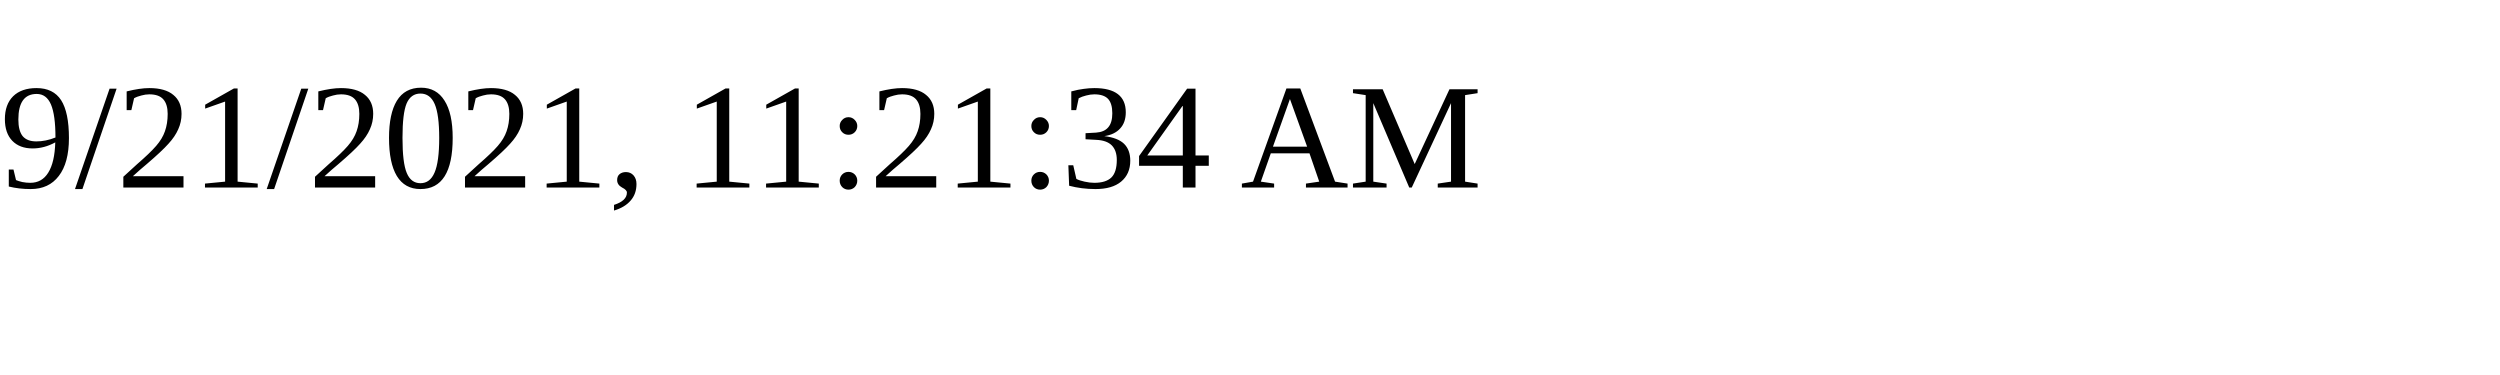
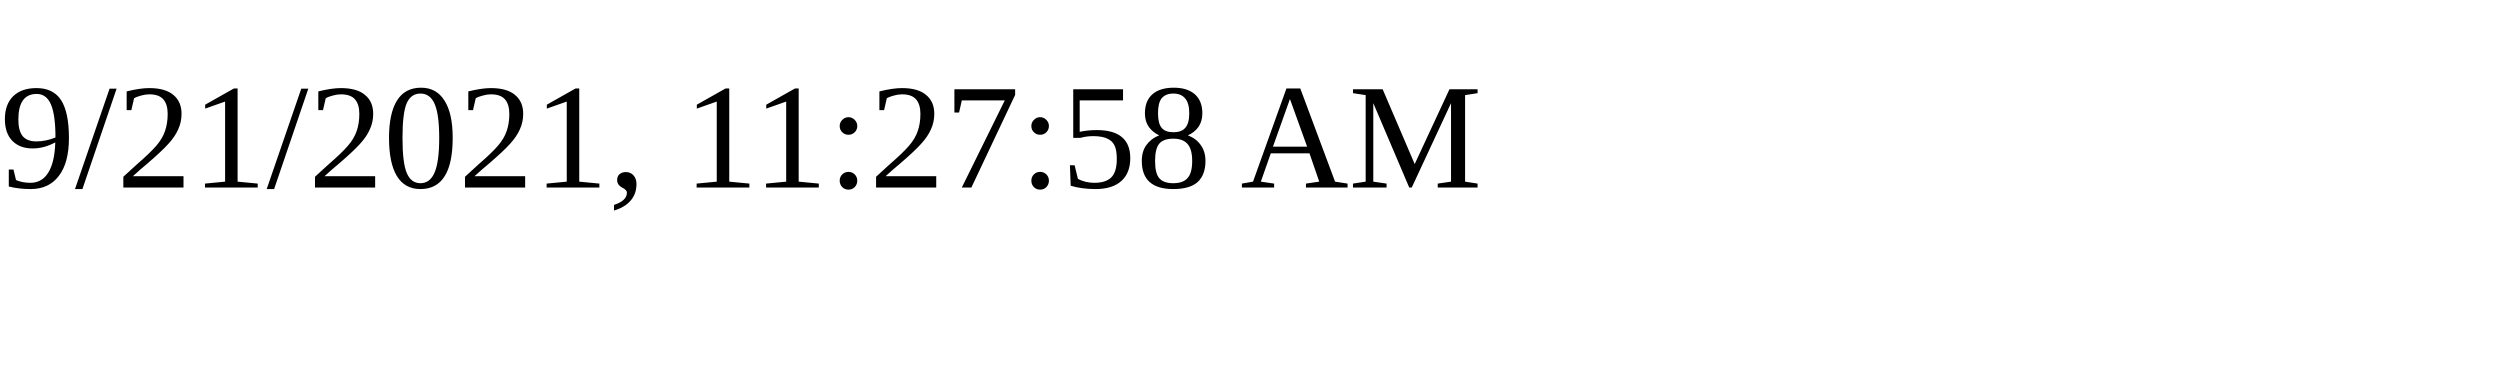
<svg xmlns="http://www.w3.org/2000/svg" height="30" width="200">
-   <text x="0" y="15">9/21/2021, 11:21:34 AM</text>
+   <text x="0" y="15">9/21/2021, 11:27:58 AM</text>
</svg>
